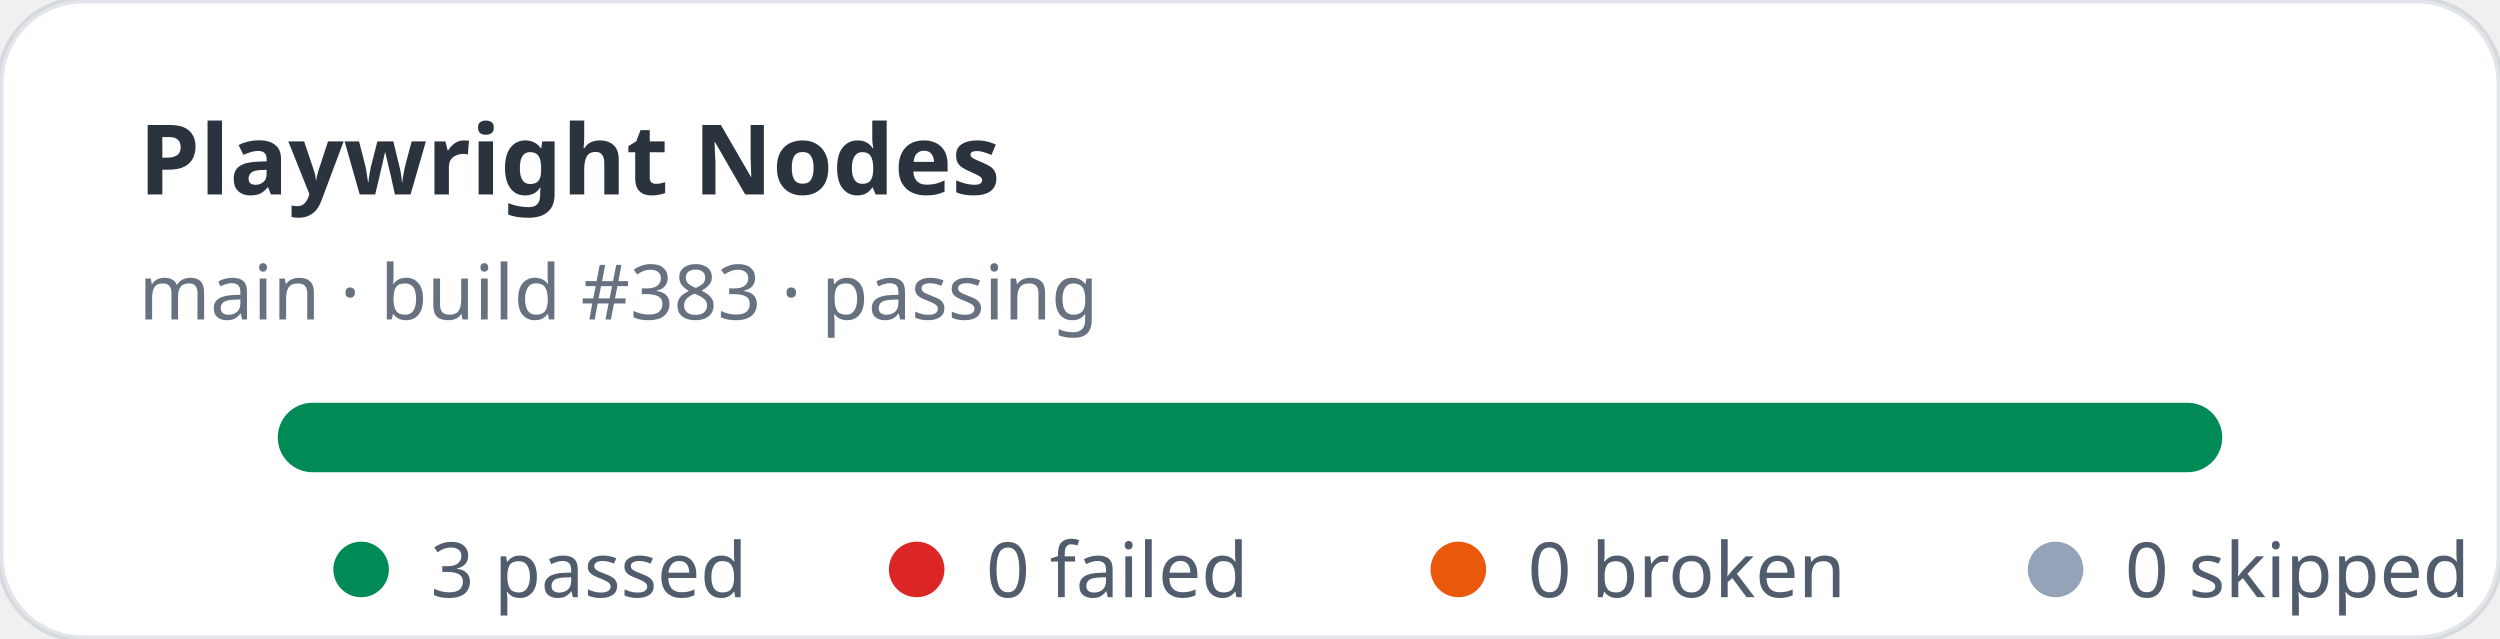
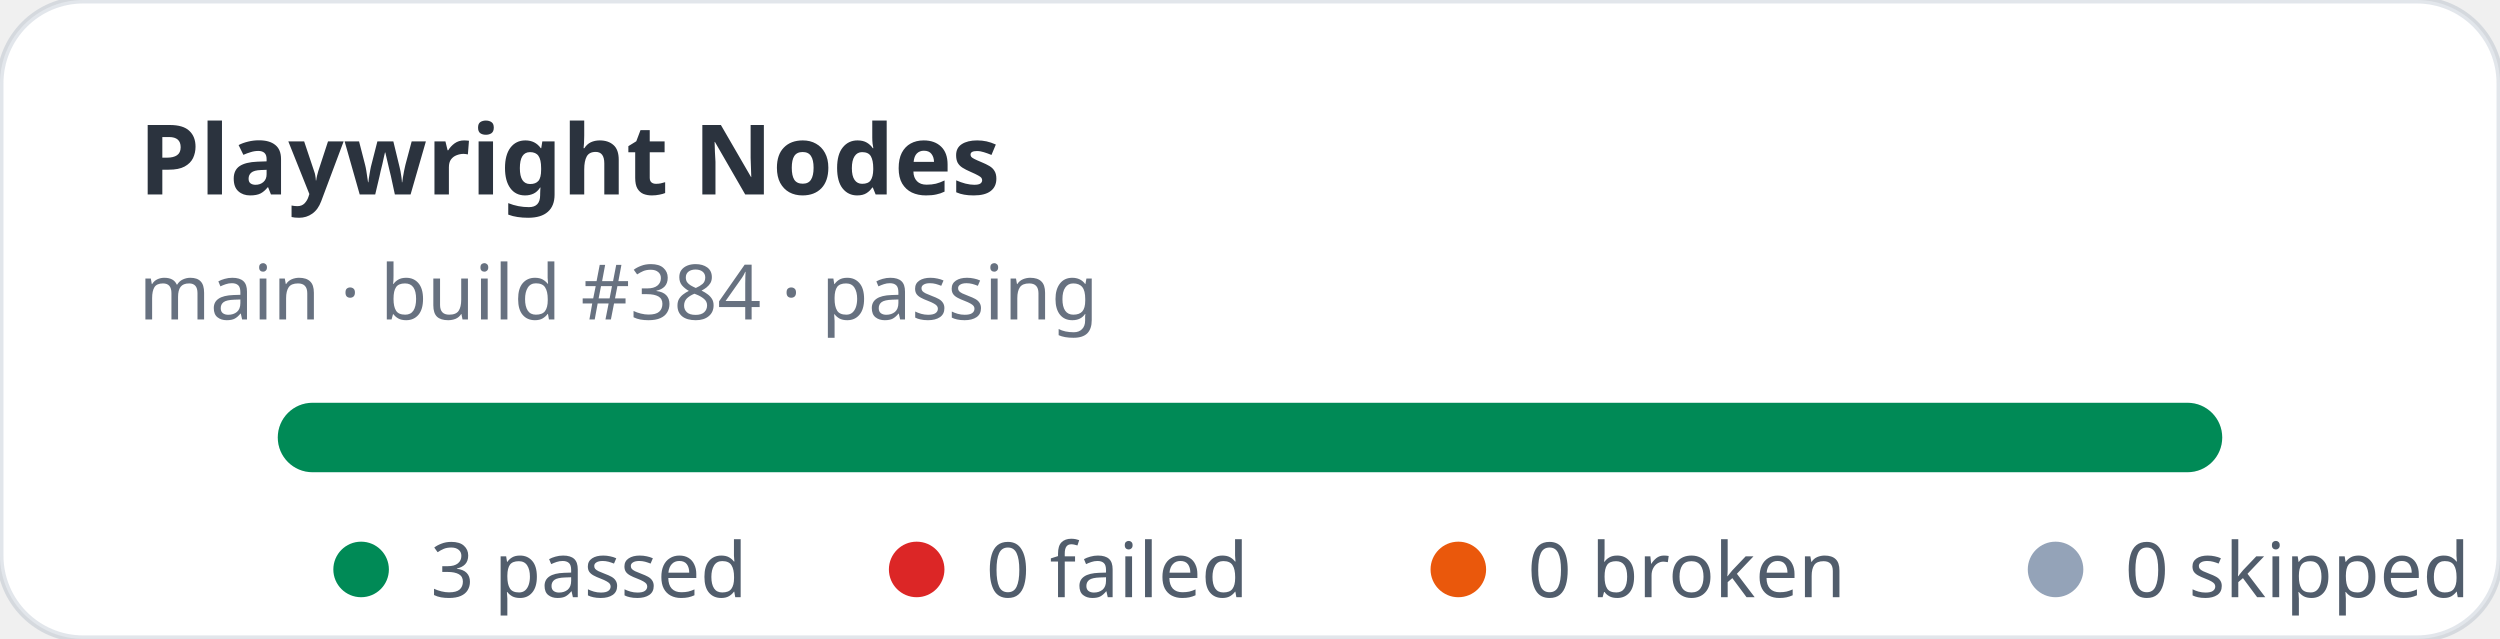
<svg xmlns="http://www.w3.org/2000/svg" width="360" height="92" viewBox="0 0 360 92" role="img" aria-label="Playwright Nodes stats: 3 passed, 0 failed">
  <rect width="360" height="92" rx="12" fill="#ffffff" stroke="rgba(11,48,86,0.12)" />
  <text x="20" y="28" fill="rgba(1,10,24,0.83)" font-family="ui-sans-serif,system-ui,sans-serif" font-size="14" font-weight="700">Playwright Nodes</text>
-   <text x="20" y="46" fill="rgba(2,19,44,0.6)" font-family="ui-sans-serif,system-ui,sans-serif" font-size="11">main · build #383 · passing</text>
+   <text x="20" y="46" fill="rgba(2,19,44,0.6)" font-family="ui-sans-serif,system-ui,sans-serif" font-size="11">main · build #384 · passing</text>
  <rect x="40" y="58" width="280" height="10" rx="5" fill="#e2e8f0" />
  <rect x="40" y="58" width="280" height="10" rx="5" fill="#008a56" />
  <g font-family="ui-sans-serif,system-ui,sans-serif" font-size="11" fill="rgba(1,18,40,0.68)">
    <circle cx="52" cy="82" r="4" fill="#008a56" />
    <text x="62" y="86">3 passed</text>
    <circle cx="132" cy="82" r="4" fill="#dc2626" />
    <text x="142" y="86">0 failed</text>
    <circle cx="210" cy="82" r="4" fill="#ea580c" />
    <text x="220" y="86">0 broken</text>
    <circle cx="296" cy="82" r="4" fill="#94a3b8" />
    <text x="306" y="86">0 skipped</text>
  </g>
</svg>
